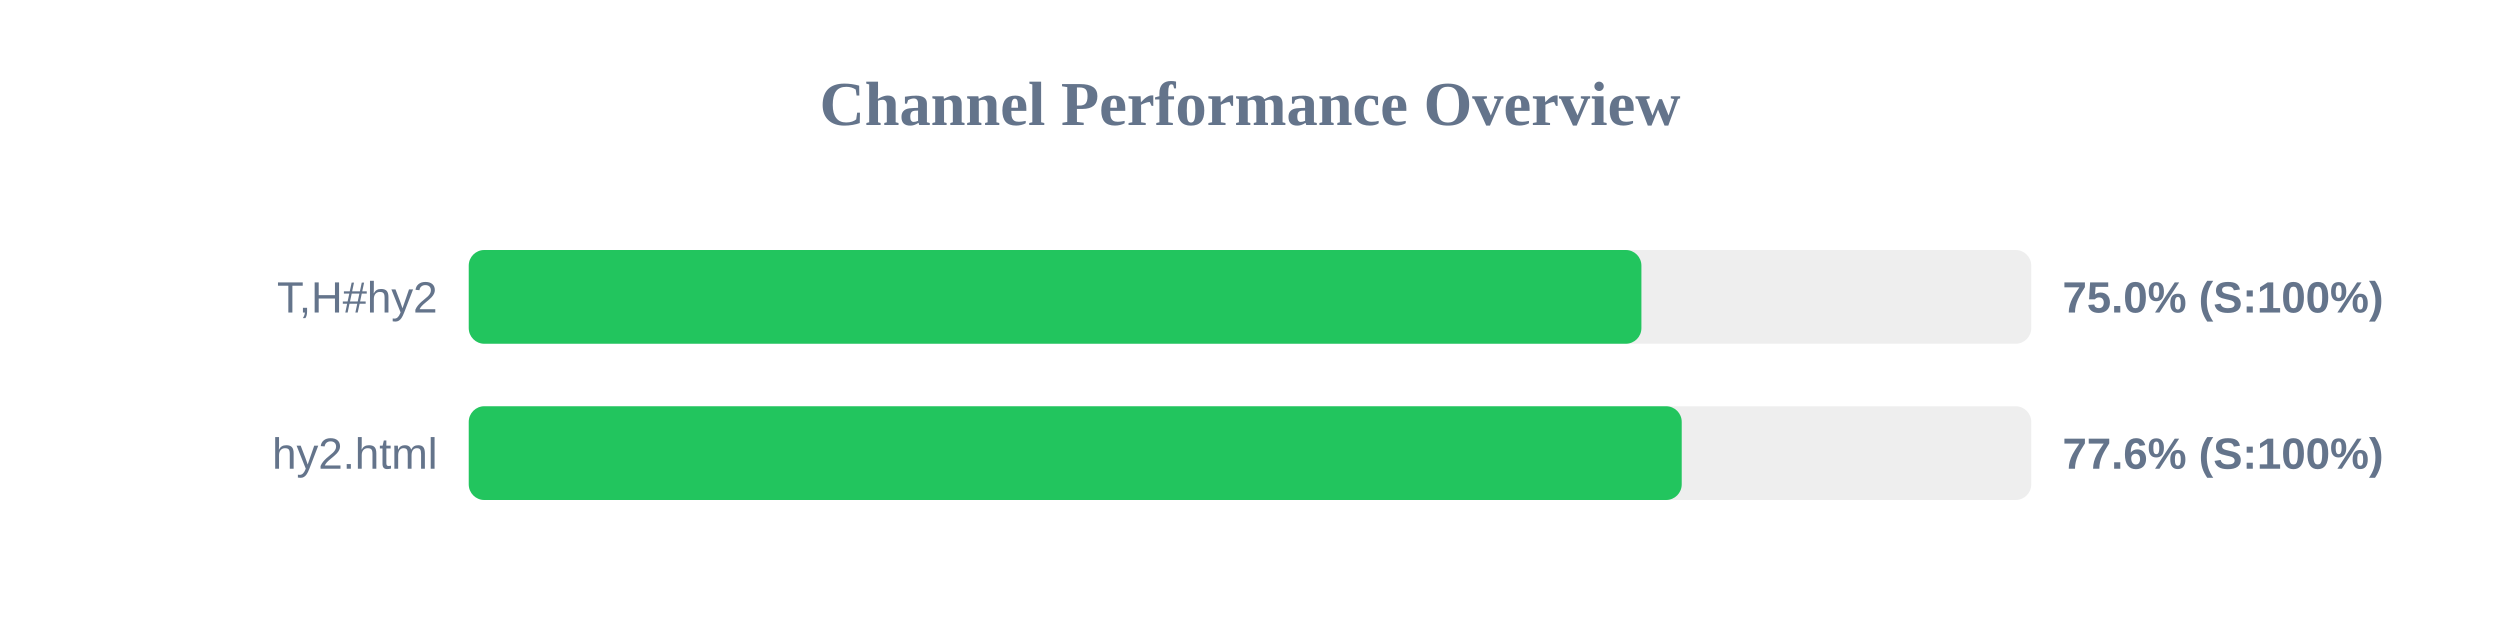
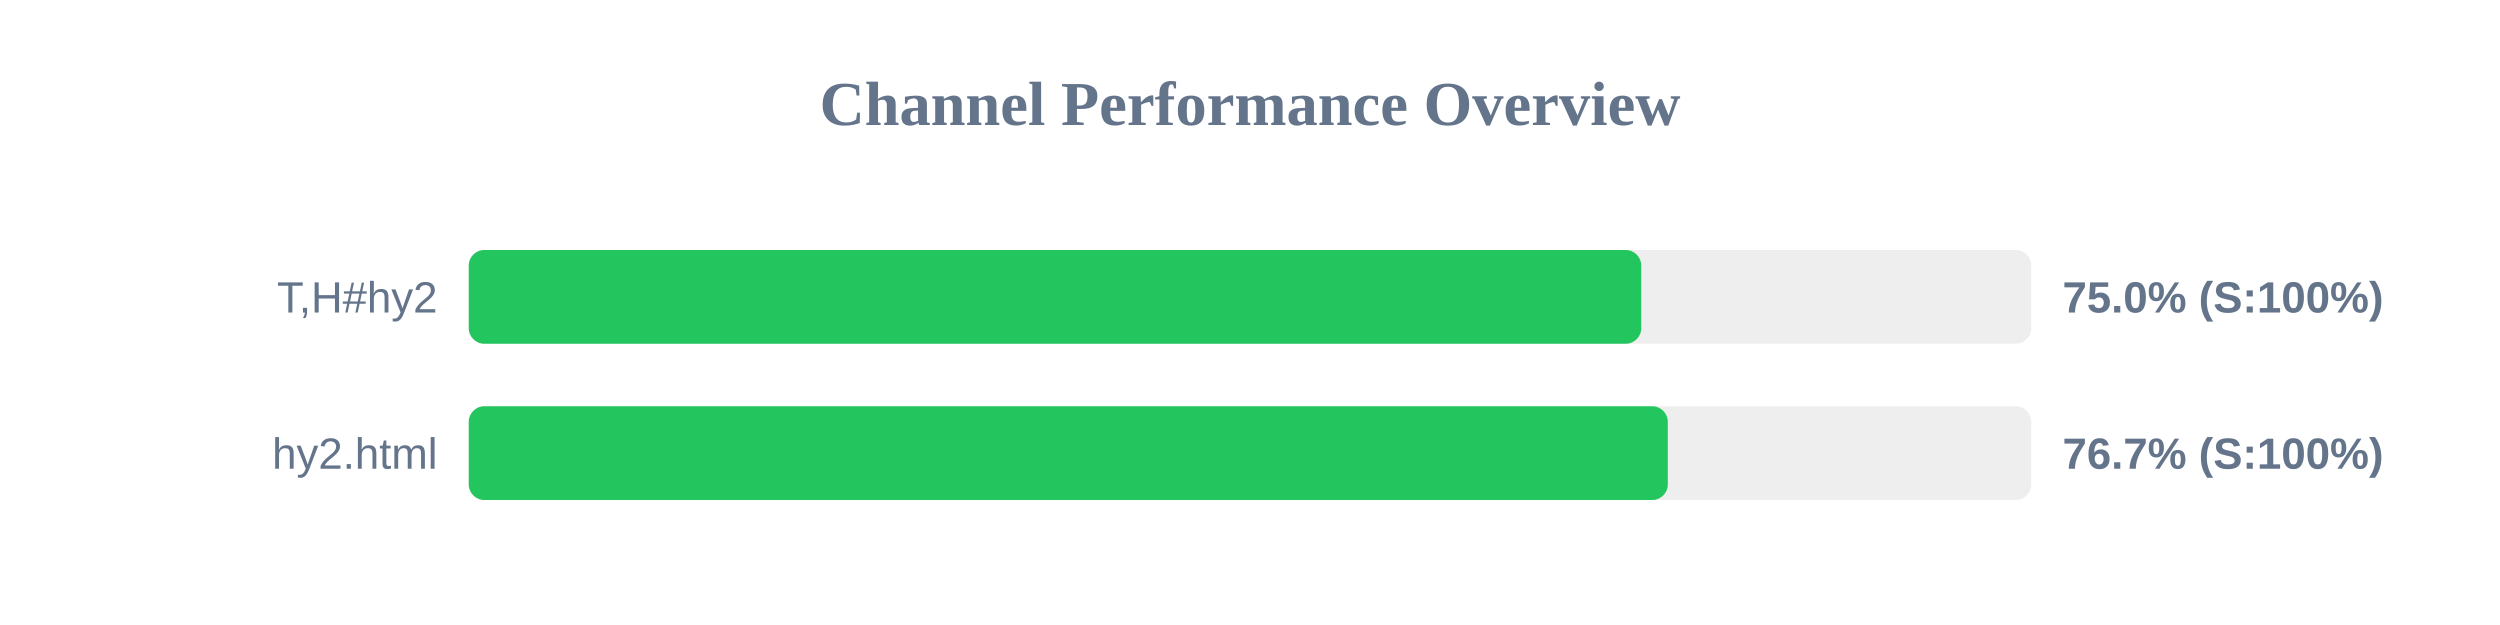
<svg xmlns="http://www.w3.org/2000/svg" width="800" height="200" version="1.1">
  <style>
        .row { font: 14px Arial; fill: #64748b; }
        .score { font: bold 14px Arial; fill: #64748b; }
    </style>
  <text x="400" y="40" text-anchor="middle" font-size="20px" font-weight="bold" fill="#64748b">Channel Performance Overview</text>
  <rect x="150" y="80" width="500" height="30" fill="#eee" rx="5" />
-   <rect x="150" y="80" width="375.25" height="30" fill="#22c55e" rx="5" />
+   <rect x="150" y="80" width="375.2" height="30" fill="#22c55e" rx="5" />
  <text x="140" y="100" text-anchor="end" class="row">T,H#hy2</text>
  <text x="660" y="100" text-anchor="start" class="score">75.0% (S:100%)</text>
  <rect x="150" y="130" width="500" height="30" fill="#eee" rx="5" />
-   <rect x="150" y="130" width="388.15" height="30" fill="#22c55e" rx="5" />
+   <rect x="150" y="130" width="383.7" height="30" fill="#22c55e" rx="5" />
  <text x="140" y="150" text-anchor="end" class="row">hy2.html</text>
-   <text x="660" y="150" text-anchor="start" class="score">77.6% (S:100%)</text>
+   <text x="660" y="150" text-anchor="start" class="score">76.7% (S:100%)</text>
</svg>
